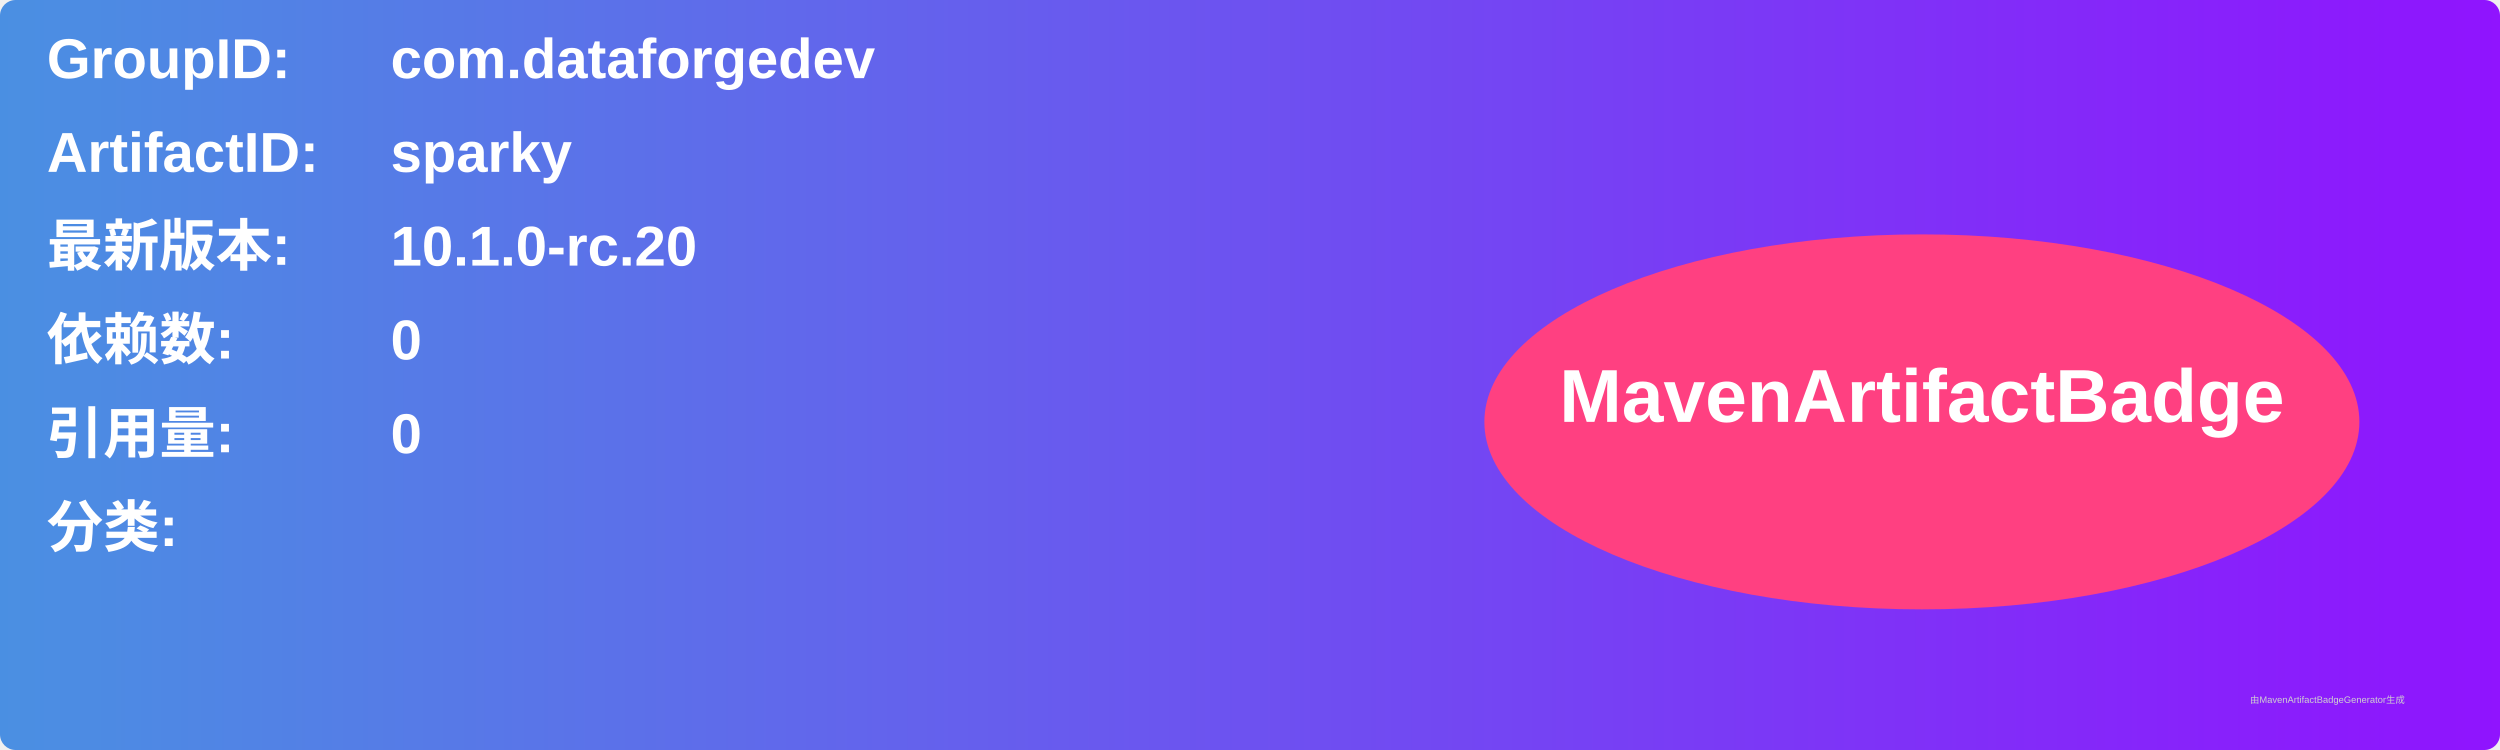
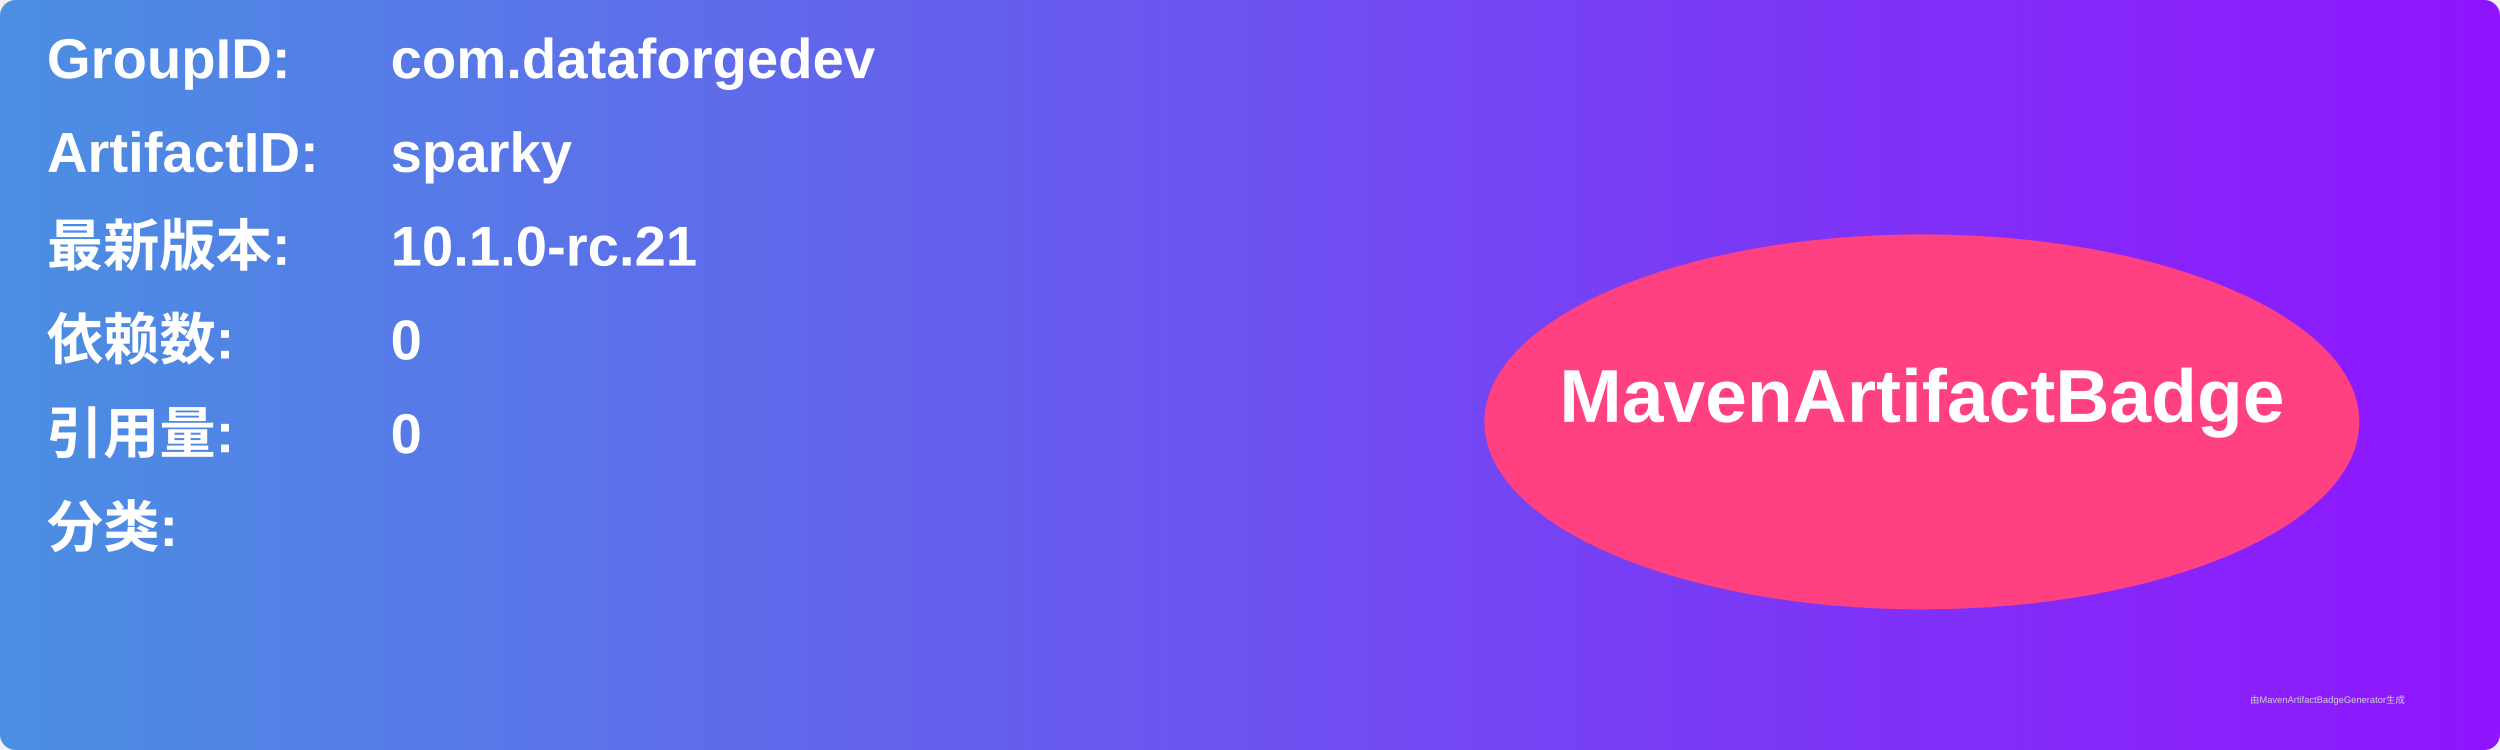
<svg xmlns="http://www.w3.org/2000/svg" width="800" height="240" viewBox="0 0 800 240">
  <linearGradient id="grad" x1="0%" y1="0%" x2="100%" y2="0%">
    <stop offset="0%" stop-color="#4a90e2" />
    <stop offset="100%" stop-color="#9013fe" />
  </linearGradient>
  <rect width="100%" height="100%" rx="5" ry="5" fill="url(#grad)" />
  <g transform="translate(15, 15)">
    <text x="0" y="10" font-family="Arial" font-size="18" fill="white" font-weight="bold" width="260">GroupID:</text>
    <text x="110" y="10" font-family="Arial" font-size="18" fill="white" font-weight="bold" width="460">com.dataforgedev</text>
    <text x="0" y="40" font-family="Arial" font-size="18" fill="white" font-weight="bold" width="260">ArtifactID:</text>
    <text x="110" y="40" font-family="Arial" font-size="18" fill="white" font-weight="bold" width="460">sparky</text>
    <text x="0" y="70" font-family="Arial" font-size="18" fill="white" font-weight="bold">最新版本:</text>
    <text x="110" y="70" font-family="Arial" font-size="18" fill="white" font-weight="bold">
-       <tspan font-weight="bold">10.1.0-rc.20</tspan>
+       <tspan font-weight="bold">10.1.0-rc.21</tspan>
    </text>
    <text x="0" y="100" font-family="Arial" font-size="18" fill="white" font-weight="bold">依赖数: </text>
    <text x="110" y="100" font-family="Arial" font-size="18" fill="white">
      <tspan font-weight="bold">0</tspan>
    </text>
    <text x="0" y="130" font-family="Arial" font-size="18" fill="white" font-weight="bold">引用量: </text>
    <text x="110" y="130" font-family="Arial" font-size="18" fill="white">
      <tspan font-weight="bold">0</tspan>
    </text>
    <text x="0" y="160" font-family="Arial" font-size="18" fill="white" font-weight="bold">分类:</text>
    <text x="10" y="190" font-family="Arial" font-size="10" fill="white">
      <tspan font-weight="bold" />
    </text>
    <ellipse cx="600" cy="120" rx="140" ry="60" fill="#ff4081" />
    <text x="600" y="120" text-anchor="middle" font-family="Arial" font-size="24" fill="white" font-weight="bold">MavenArtifactBadge</text>
  </g>
  <text x="720" y="225" font-family="Arial" font-size="3" fill="#d0d0d0">由MavenArtifactBadgeGenerator生成</text>
</svg>
